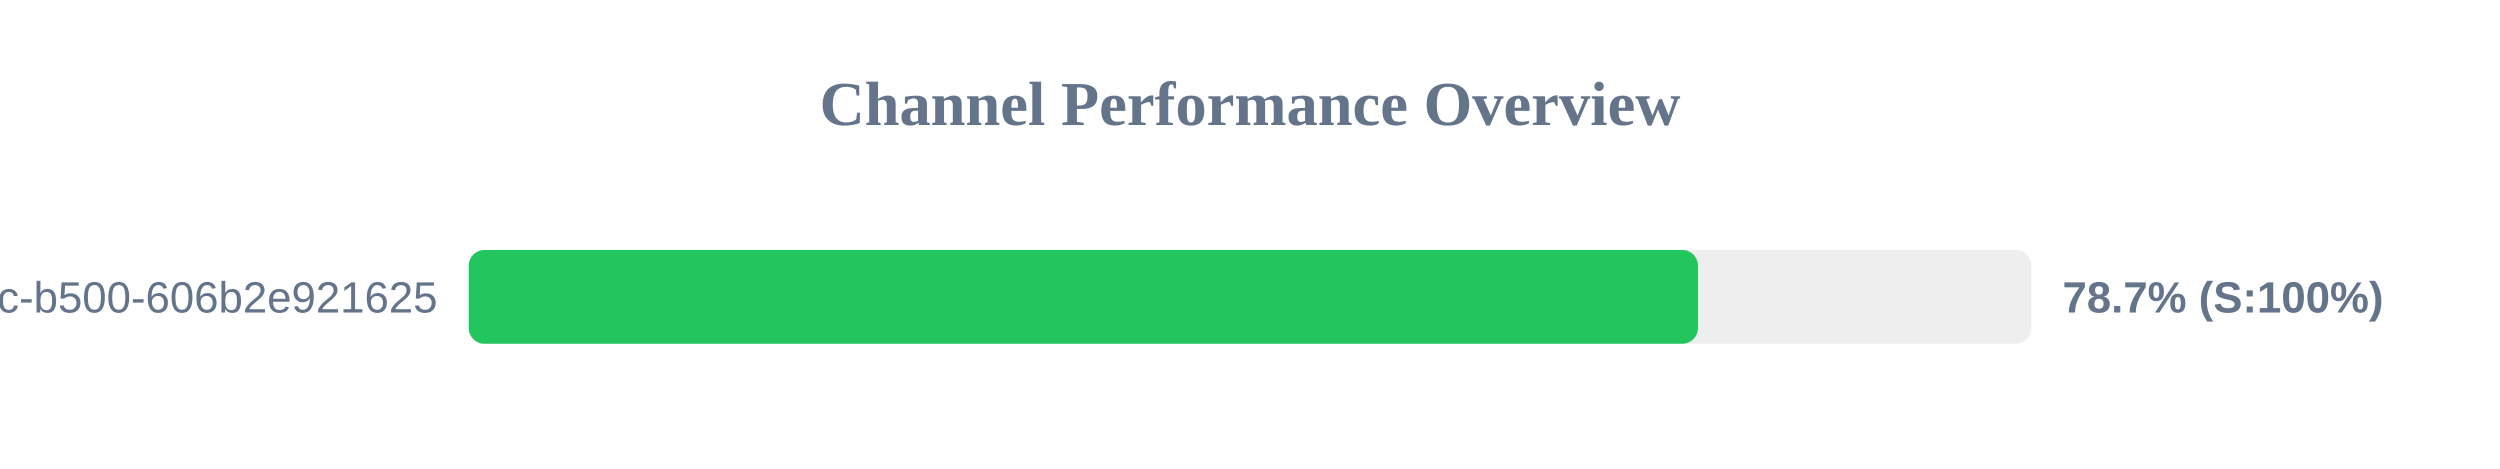
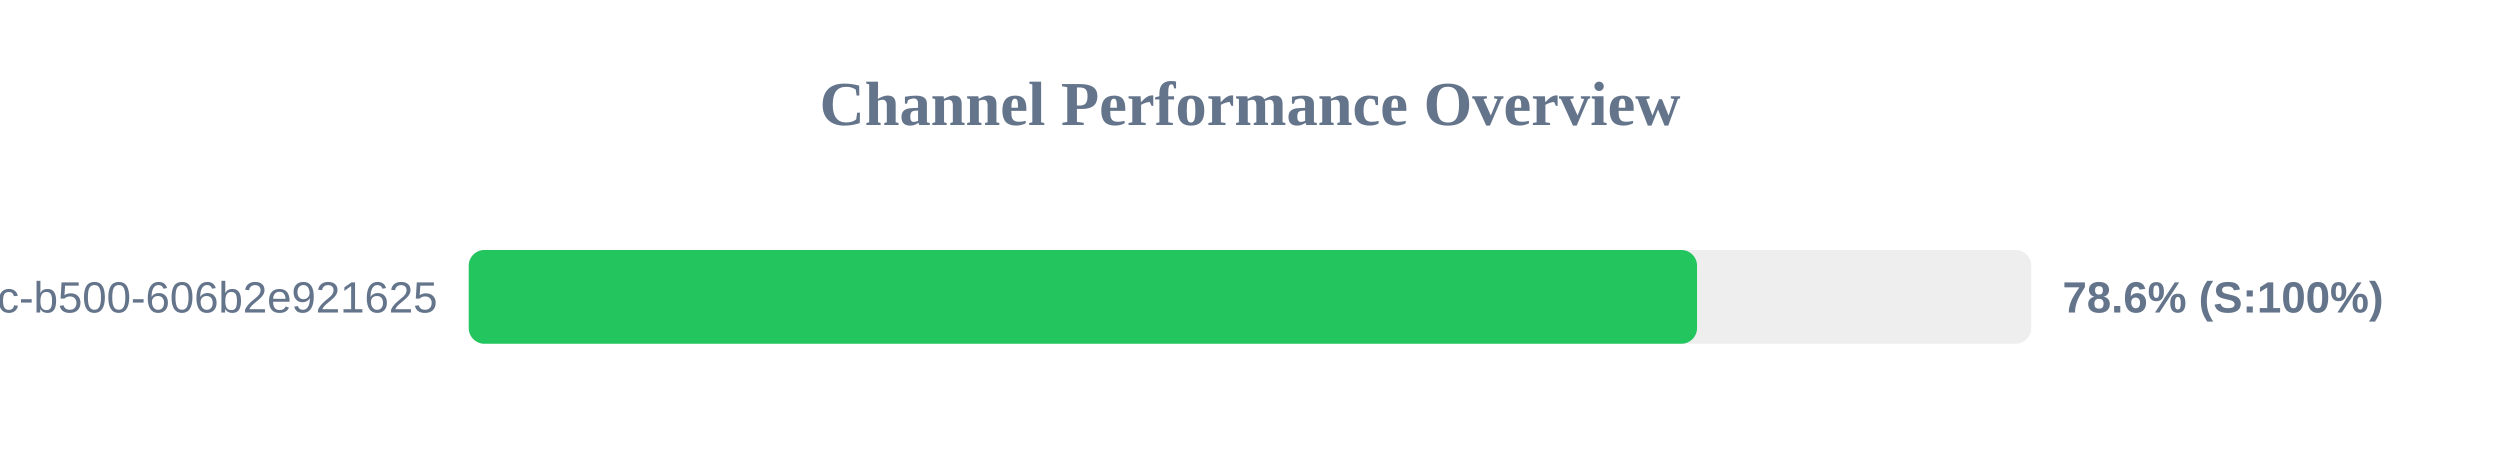
<svg xmlns="http://www.w3.org/2000/svg" width="800" height="150" version="1.1">
  <style>
        .row { font: 14px Arial; fill: #64748b; }
        .score { font: bold 14px Arial; fill: #64748b; }
    </style>
  <text x="400" y="40" text-anchor="middle" font-size="20px" font-weight="bold" fill="#64748b">Channel Performance Overview</text>
  <rect x="150" y="80" width="500" height="30" fill="#eee" rx="5" />
-   <rect x="150" y="80" width="393.35" height="30" fill="#22c55e" rx="5" />
+   <rect x="150" y="80" width="393.05" height="30" fill="#22c55e" rx="5" />
  <text x="140" y="100" text-anchor="end" class="row">?uuid=f901861b-6491-450c-b500-606b2e921625</text>
-   <text x="660" y="100" text-anchor="start" class="score">78.7% (S:100%)</text>
+   <text x="660" y="100" text-anchor="start" class="score">78.6% (S:100%)</text>
</svg>
